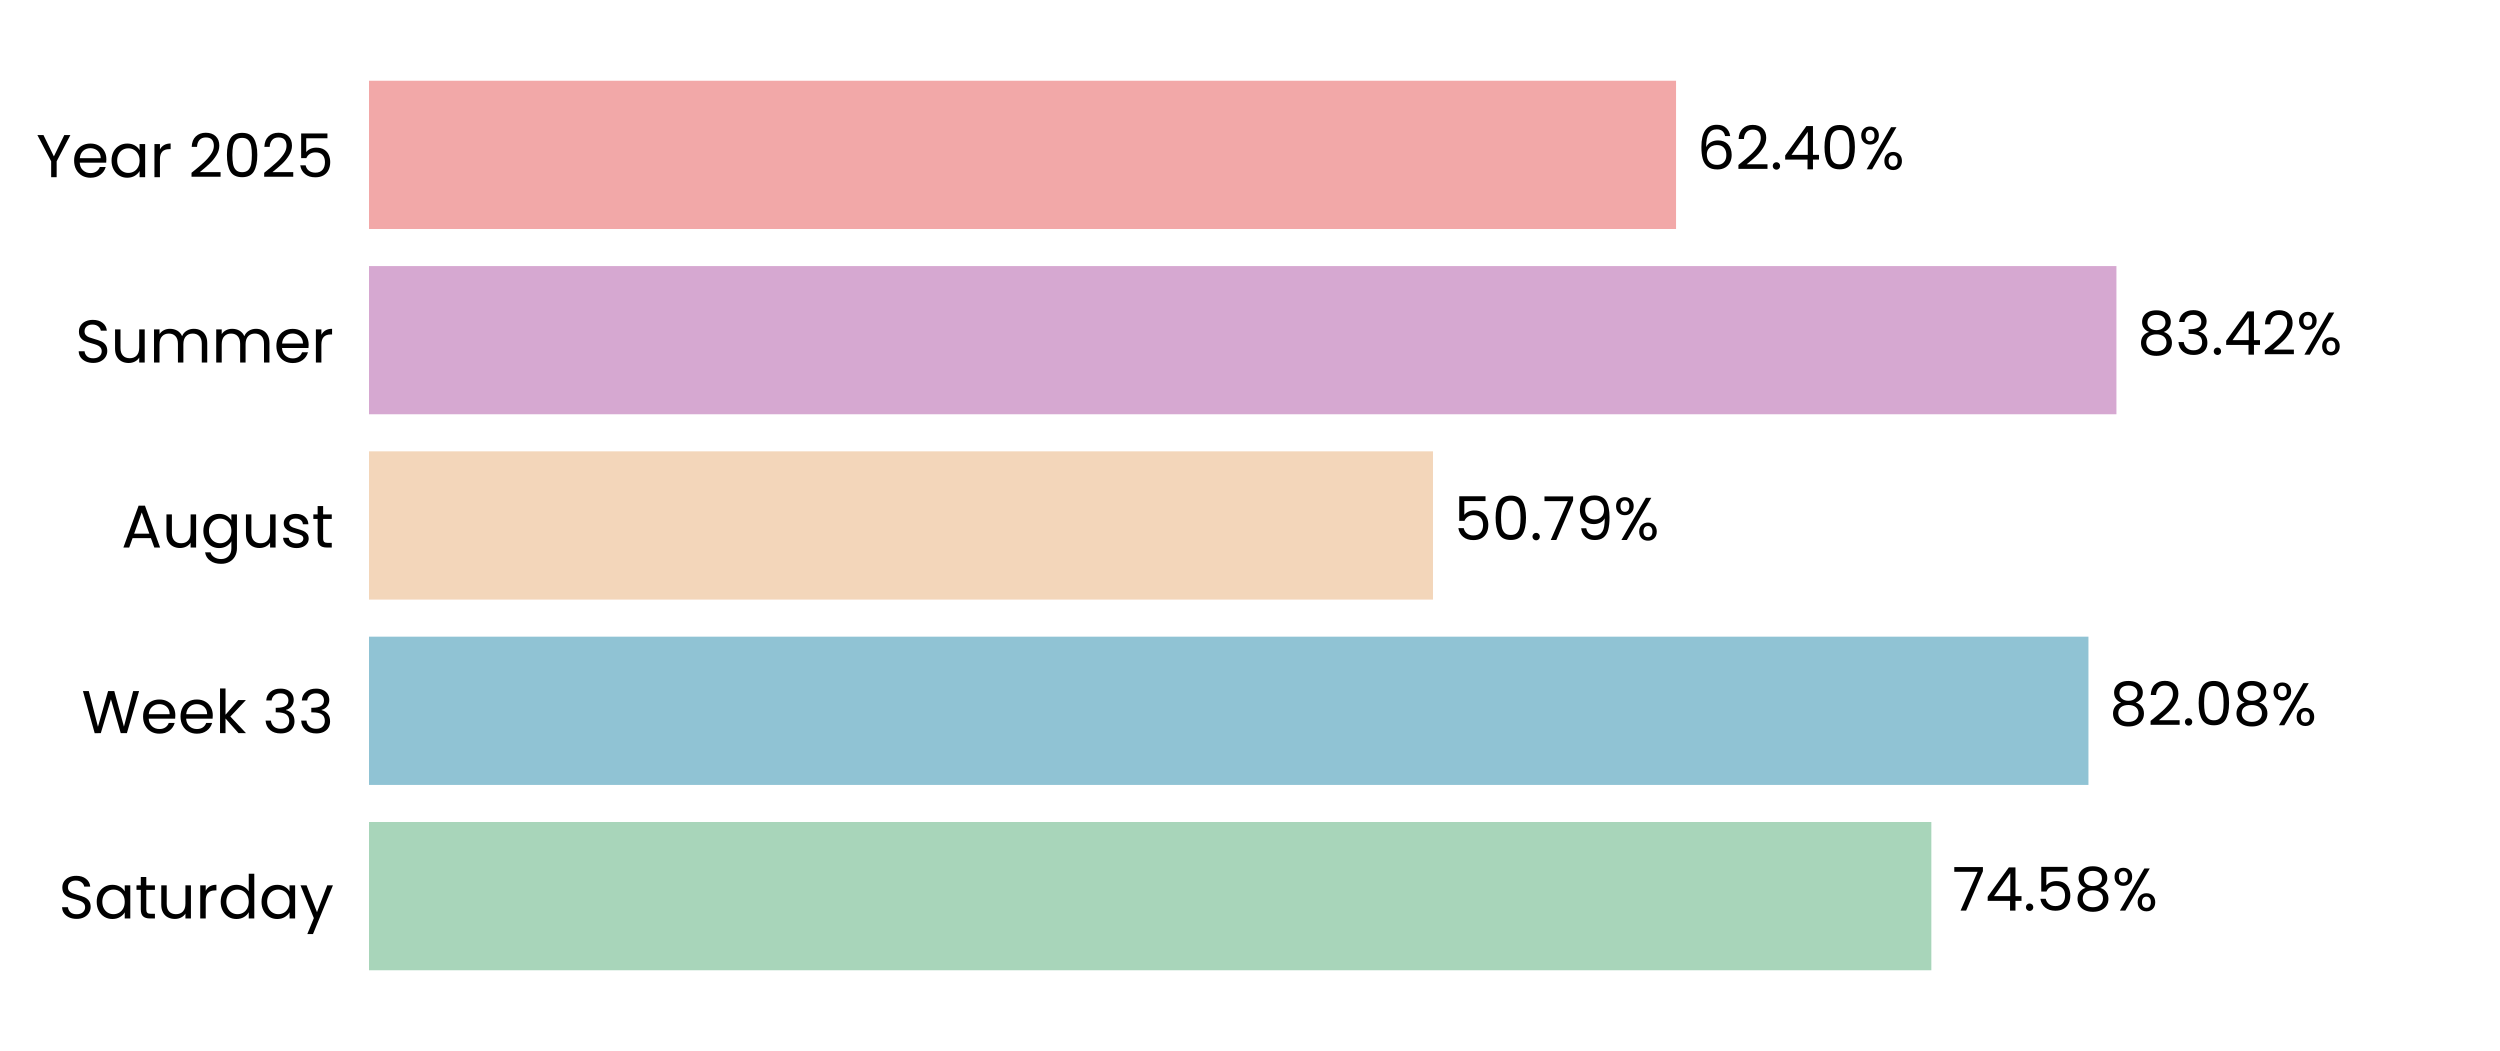
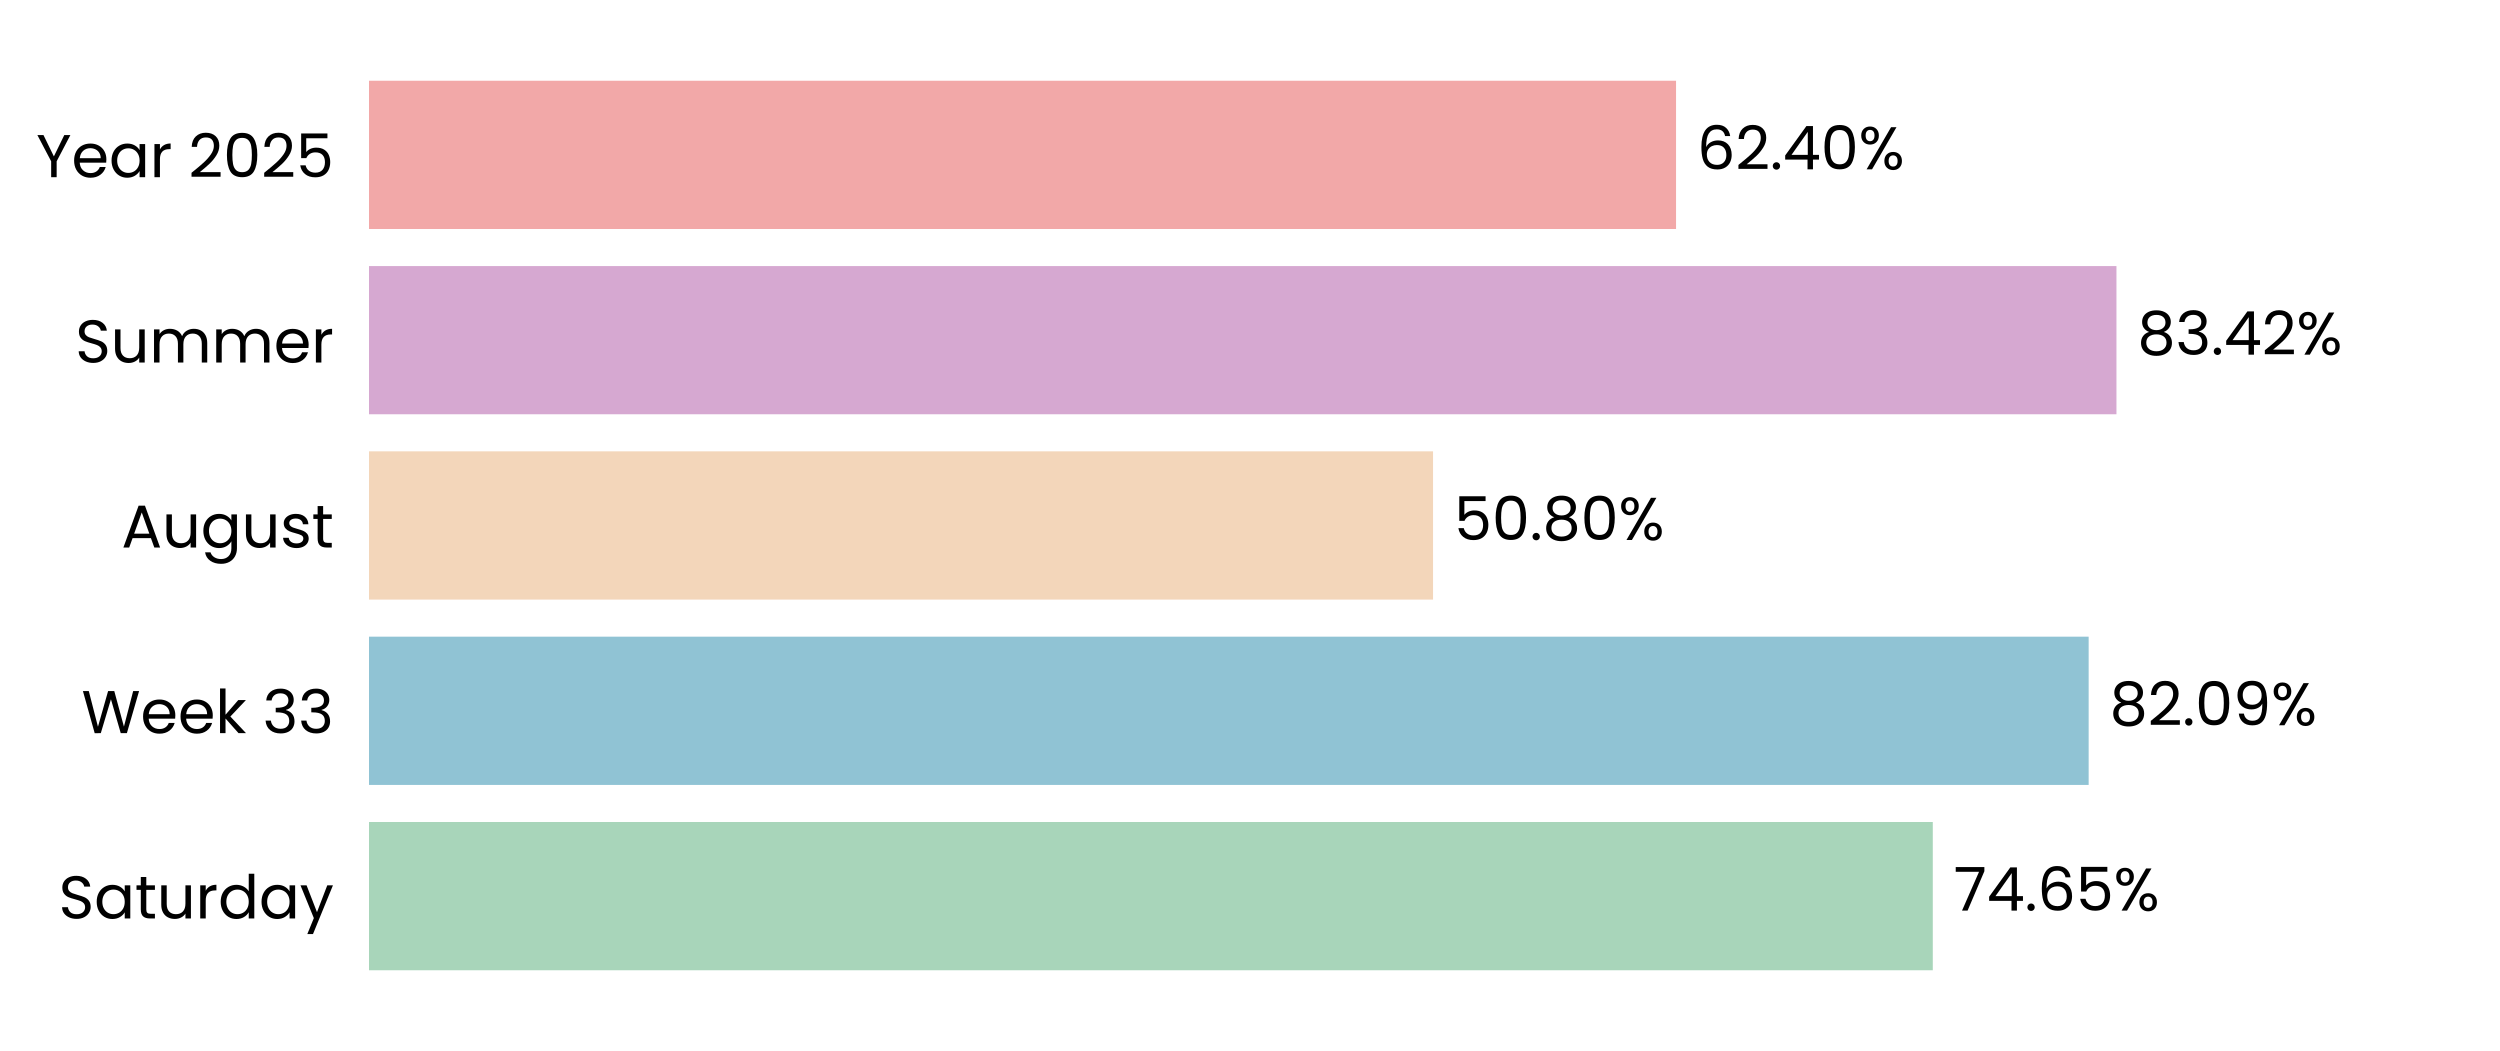
<svg xmlns="http://www.w3.org/2000/svg" xmlns:xlink="http://www.w3.org/1999/xlink" width="496.691pt" height="208.8pt" viewBox="0 0 496.691 208.8" version="1.1">
  <defs>
    <style type="text/css">*{stroke-linejoin: round; stroke-linecap: butt}</style>
  </defs>
  <g id="figure_1">
    <g id="patch_1">
      <path d="M 0 208.8  L 496.691 208.8  L 496.691 0  L 0 0  L 0 208.8  z " style="fill: none" />
    </g>
    <g id="axes_1">
      <g id="patch_2">
        <path d="M 73.311 201.6  L 489.491 201.6  L 489.491 7.2  L 73.311 7.2  L 73.311 201.6  z " style="fill: none" />
      </g>
      <g id="patch_3">
-         <path d="M 73.311 192.764  L 383.712 192.764  L 383.712 163.309  L 73.311 163.309  z " clip-path="url(#p332a625022)" style="fill: #a8d5ba" />
+         <path d="M 73.311 192.764  L 384.001 192.764  L 384.001 163.309  L 73.311 163.309  z " clip-path="url(#paf683c23a9)" style="fill: #a8d5ba" />
      </g>
      <g id="patch_4">
-         <path d="M 73.311 155.945  L 414.926 155.945  L 414.926 126.491  L 73.311 126.491  z " clip-path="url(#p332a625022)" style="fill: #90c3d4" />
+         <path d="M 73.311 155.945  L 414.967 155.945  L 414.967 126.491  L 73.311 126.491  z " clip-path="url(#paf683c23a9)" style="fill: #90c3d4" />
      </g>
      <g id="patch_5">
-         <path d="M 73.311 119.127  L 284.702 119.127  L 284.702 89.673  L 73.311 89.673  z " clip-path="url(#p332a625022)" style="fill: #f3d6ba" />
+         <path d="M 73.311 119.127  L 284.711 119.127  L 284.711 89.673  L 73.311 89.673  z " clip-path="url(#paf683c23a9)" style="fill: #f3d6ba" />
      </g>
      <g id="patch_6">
-         <path d="M 73.311 82.309  L 420.486 82.309  L 420.486 52.855  L 73.311 52.855  z " clip-path="url(#p332a625022)" style="fill: #d6a8d1" />
+         <path d="M 73.311 82.309  L 420.489 82.309  L 420.489 52.855  L 73.311 52.855  z " clip-path="url(#paf683c23a9)" style="fill: #d6a8d1" />
      </g>
      <g id="patch_7">
-         <path d="M 73.311 45.491  L 332.991 45.491  L 332.991 16.036  L 73.311 16.036  z " clip-path="url(#p332a625022)" style="fill: #f2a8a8" />
+         <path d="M 73.311 45.491  L 332.992 45.491  L 332.992 16.036  L 73.311 16.036  z " clip-path="url(#paf683c23a9)" style="fill: #f2a8a8" />
      </g>
      <g id="matplotlib.axis_1">
        <g id="ytick_1">
          <g id="text_1">
            <g transform="translate(11.65312 182.4764) scale(0.12 -0.12)">
              <defs>
                <path id="Poppins-Regular-53" d="M 1907 -45  Q 1466 -45 1117 112  Q 768 269 569 547  Q 371 826 365 1190  L 986 1190  Q 1018 877 1245 662  Q 1472 448 1907 448  Q 2323 448 2563 656  Q 2803 864 2803 1190  Q 2803 1446 2662 1606  Q 2522 1766 2310 1849  Q 2099 1933 1741 2029  Q 1299 2144 1033 2259  Q 768 2374 579 2620  Q 390 2867 390 3283  Q 390 3648 576 3929  Q 762 4211 1098 4364  Q 1434 4518 1869 4518  Q 2496 4518 2896 4204  Q 3296 3891 3347 3373  L 2707 3373  Q 2675 3629 2438 3824  Q 2202 4019 1811 4019  Q 1446 4019 1216 3830  Q 986 3642 986 3302  Q 986 3059 1123 2905  Q 1261 2752 1462 2672  Q 1664 2592 2029 2490  Q 2470 2368 2739 2249  Q 3008 2131 3200 1884  Q 3392 1638 3392 1216  Q 3392 890 3219 602  Q 3046 314 2707 134  Q 2368 -45 1907 -45  z " transform="scale(0.015625)" />
                <path id="Poppins-Regular-61" d="M 275 1766  Q 275 2304 492 2710  Q 710 3117 1091 3341  Q 1472 3565 1939 3565  Q 2400 3565 2739 3366  Q 3078 3168 3245 2867  L 3245 3507  L 3834 3507  L 3834 0  L 3245 0  L 3245 653  Q 3072 346 2729 144  Q 2387 -58 1933 -58  Q 1466 -58 1088 172  Q 710 403 492 819  Q 275 1235 275 1766  z M 3245 1760  Q 3245 2157 3085 2451  Q 2925 2746 2653 2902  Q 2381 3059 2054 3059  Q 1728 3059 1459 2905  Q 1190 2752 1030 2457  Q 870 2163 870 1766  Q 870 1363 1030 1065  Q 1190 768 1459 611  Q 1728 454 2054 454  Q 2381 454 2653 611  Q 2925 768 3085 1065  Q 3245 1363 3245 1760  z " transform="scale(0.015625)" />
                <path id="Poppins-Regular-74" d="M 1203 3027  L 1203 960  Q 1203 704 1312 598  Q 1421 493 1690 493  L 2118 493  L 2118 0  L 1594 0  Q 1107 0 864 224  Q 621 448 621 960  L 621 3027  L 166 3027  L 166 3507  L 621 3507  L 621 4390  L 1203 4390  L 1203 3507  L 2118 3507  L 2118 3027  L 1203 3027  z " transform="scale(0.015625)" />
                <path id="Poppins-Regular-75" d="M 3603 3507  L 3603 0  L 3021 0  L 3021 518  Q 2854 250 2556 99  Q 2259 -51 1901 -51  Q 1491 -51 1164 118  Q 838 288 649 627  Q 461 966 461 1453  L 461 3507  L 1037 3507  L 1037 1530  Q 1037 1011 1299 732  Q 1562 454 2016 454  Q 2483 454 2752 742  Q 3021 1030 3021 1581  L 3021 3507  L 3603 3507  z " transform="scale(0.015625)" />
                <path id="Poppins-Regular-72" d="M 1075 2938  Q 1229 3238 1513 3404  Q 1798 3571 2208 3571  L 2208 2970  L 2054 2970  Q 1075 2970 1075 1907  L 1075 0  L 493 0  L 493 3507  L 1075 3507  L 1075 2938  z " transform="scale(0.015625)" />
                <path id="Poppins-Regular-64" d="M 275 1766  Q 275 2304 492 2710  Q 710 3117 1091 3341  Q 1472 3565 1946 3565  Q 2355 3565 2707 3376  Q 3059 3187 3245 2880  L 3245 4736  L 3834 4736  L 3834 0  L 3245 0  L 3245 659  Q 3072 346 2733 144  Q 2394 -58 1939 -58  Q 1472 -58 1091 172  Q 710 403 492 819  Q 275 1235 275 1766  z M 3245 1760  Q 3245 2157 3085 2451  Q 2925 2746 2653 2902  Q 2381 3059 2054 3059  Q 1728 3059 1459 2905  Q 1190 2752 1030 2457  Q 870 2163 870 1766  Q 870 1363 1030 1065  Q 1190 768 1459 611  Q 1728 454 2054 454  Q 2381 454 2653 611  Q 2925 768 3085 1065  Q 3245 1363 3245 1760  z " transform="scale(0.015625)" />
                <path id="Poppins-Regular-79" d="M 3514 3507  L 1402 -1651  L 800 -1651  L 1491 38  L 77 3507  L 723 3507  L 1824 666  L 2912 3507  L 3514 3507  z " transform="scale(0.015625)" />
              </defs>
              <use xlink:href="#Poppins-Regular-53" />
              <use xlink:href="#Poppins-Regular-61" transform="translate(58.7 0)" />
              <use xlink:href="#Poppins-Regular-74" transform="translate(126.3 0)" />
              <use xlink:href="#Poppins-Regular-75" transform="translate(162.7 0)" />
              <use xlink:href="#Poppins-Regular-72" transform="translate(226.7 0)" />
              <use xlink:href="#Poppins-Regular-64" transform="translate(264 0)" />
              <use xlink:href="#Poppins-Regular-61" transform="translate(331.5999 0)" />
              <use xlink:href="#Poppins-Regular-79" transform="translate(399.1999 0)" />
            </g>
          </g>
        </g>
        <g id="ytick_2">
          <g id="text_2">
            <g transform="translate(16.19813 145.6582) scale(0.12 -0.12)">
              <defs>
                <path id="Poppins-Regular-57" d="M 6099 4461  L 4806 0  L 4154 0  L 3117 3590  L 2042 0  L 1395 -6  L 147 4461  L 768 4461  L 1741 678  L 2816 4461  L 3469 4461  L 4493 691  L 5472 4461  L 6099 4461  z " transform="scale(0.015625)" />
                <path id="Poppins-Regular-65" d="M 3693 1888  Q 3693 1722 3674 1536  L 870 1536  Q 902 1018 1225 726  Q 1549 435 2010 435  Q 2387 435 2640 611  Q 2893 787 2995 1082  L 3622 1082  Q 3482 576 3059 259  Q 2637 -58 2010 -58  Q 1510 -58 1116 166  Q 723 390 499 803  Q 275 1216 275 1760  Q 275 2304 492 2713  Q 710 3123 1104 3344  Q 1498 3565 2010 3565  Q 2509 3565 2893 3347  Q 3277 3130 3485 2749  Q 3693 2368 3693 1888  z M 3091 2010  Q 3091 2342 2944 2582  Q 2797 2822 2544 2947  Q 2291 3072 1984 3072  Q 1542 3072 1232 2790  Q 922 2509 877 2010  L 3091 2010  z " transform="scale(0.015625)" />
                <path id="Poppins-Regular-6b" d="M 2451 0  L 1075 1549  L 1075 0  L 493 0  L 493 4736  L 1075 4736  L 1075 1952  L 2426 3507  L 3238 3507  L 1587 1760  L 3245 0  L 2451 0  z " transform="scale(0.015625)" />
                <path id="Poppins-Regular-20" transform="scale(0.015625)" />
                <path id="Poppins-Regular-33" d="M 384 3462  Q 429 4051 838 4384  Q 1248 4717 1901 4717  Q 2336 4717 2653 4560  Q 2970 4403 3133 4134  Q 3296 3866 3296 3526  Q 3296 3130 3069 2842  Q 2842 2554 2477 2470  L 2477 2438  Q 2893 2336 3136 2035  Q 3379 1734 3379 1248  Q 3379 883 3212 592  Q 3046 301 2713 134  Q 2381 -32 1914 -32  Q 1235 -32 800 323  Q 365 678 314 1331  L 877 1331  Q 922 947 1190 704  Q 1459 461 1907 461  Q 2355 461 2588 694  Q 2822 928 2822 1299  Q 2822 1779 2502 1990  Q 2182 2202 1536 2202  L 1389 2202  L 1389 2688  L 1542 2688  Q 2131 2694 2432 2883  Q 2733 3072 2733 3469  Q 2733 3808 2512 4013  Q 2291 4218 1882 4218  Q 1485 4218 1241 4013  Q 998 3808 954 3462  L 384 3462  z " transform="scale(0.015625)" />
              </defs>
              <use xlink:href="#Poppins-Regular-57" />
              <use xlink:href="#Poppins-Regular-65" transform="translate(97.59999 0)" />
              <use xlink:href="#Poppins-Regular-65" transform="translate(159.6 0)" />
              <use xlink:href="#Poppins-Regular-6b" transform="translate(221.6 0)" />
              <use xlink:href="#Poppins-Regular-20" transform="translate(273.0999 0)" />
              <use xlink:href="#Poppins-Regular-33" transform="translate(299.7999 0)" />
              <use xlink:href="#Poppins-Regular-33" transform="translate(358.6999 0)" />
            </g>
          </g>
        </g>
        <g id="ytick_3">
          <g id="text_3">
            <g transform="translate(24.11812 108.78) scale(0.12 -0.12)">
              <defs>
                <path id="Poppins-Regular-41" d="M 3130 992  L 1184 992  L 826 0  L 211 0  L 1824 4435  L 2496 4435  L 4102 0  L 3488 0  L 3130 992  z M 2963 1466  L 2157 3718  L 1350 1466  L 2963 1466  z " transform="scale(0.015625)" />
                <path id="Poppins-Regular-67" d="M 1939 3565  Q 2394 3565 2736 3366  Q 3078 3168 3245 2867  L 3245 3507  L 3834 3507  L 3834 -77  Q 3834 -557 3629 -931  Q 3424 -1306 3043 -1517  Q 2662 -1728 2157 -1728  Q 1466 -1728 1005 -1401  Q 544 -1075 461 -512  L 1037 -512  Q 1133 -832 1433 -1027  Q 1734 -1222 2157 -1222  Q 2637 -1222 2941 -921  Q 3245 -621 3245 -77  L 3245 659  Q 3072 352 2733 147  Q 2394 -58 1939 -58  Q 1472 -58 1091 172  Q 710 403 492 819  Q 275 1235 275 1766  Q 275 2304 492 2710  Q 710 3117 1091 3341  Q 1472 3565 1939 3565  z M 3245 1760  Q 3245 2157 3085 2451  Q 2925 2746 2653 2902  Q 2381 3059 2054 3059  Q 1728 3059 1459 2905  Q 1190 2752 1030 2457  Q 870 2163 870 1766  Q 870 1363 1030 1065  Q 1190 768 1459 611  Q 1728 454 2054 454  Q 2381 454 2653 611  Q 2925 768 3085 1065  Q 3245 1363 3245 1760  z " transform="scale(0.015625)" />
                <path id="Poppins-Regular-73" d="M 1734 -58  Q 1331 -58 1011 80  Q 691 218 505 464  Q 320 710 301 1030  L 902 1030  Q 928 768 1149 601  Q 1370 435 1728 435  Q 2061 435 2253 582  Q 2445 730 2445 954  Q 2445 1184 2240 1296  Q 2035 1408 1606 1517  Q 1216 1619 969 1724  Q 723 1830 547 2038  Q 371 2246 371 2586  Q 371 2854 531 3078  Q 691 3302 985 3433  Q 1280 3565 1658 3565  Q 2240 3565 2598 3270  Q 2957 2976 2982 2464  L 2400 2464  Q 2381 2739 2179 2905  Q 1978 3072 1638 3072  Q 1325 3072 1139 2937  Q 954 2803 954 2586  Q 954 2413 1066 2301  Q 1178 2189 1347 2121  Q 1517 2054 1818 1971  Q 2195 1869 2432 1769  Q 2669 1670 2838 1472  Q 3008 1274 3014 954  Q 3014 666 2854 435  Q 2694 205 2403 73  Q 2112 -58 1734 -58  z " transform="scale(0.015625)" />
              </defs>
              <use xlink:href="#Poppins-Regular-41" />
              <use xlink:href="#Poppins-Regular-75" transform="translate(67.39999 0)" />
              <use xlink:href="#Poppins-Regular-67" transform="translate(131.4 0)" />
              <use xlink:href="#Poppins-Regular-75" transform="translate(199 0)" />
              <use xlink:href="#Poppins-Regular-73" transform="translate(263 0)" />
              <use xlink:href="#Poppins-Regular-74" transform="translate(315.2 0)" />
            </g>
          </g>
        </g>
        <g id="ytick_4">
          <g id="text_4">
            <g transform="translate(14.95125 72.02182) scale(0.12 -0.12)">
              <defs>
                <path id="Poppins-Regular-6d" d="M 4710 3571  Q 5120 3571 5440 3401  Q 5760 3232 5945 2893  Q 6131 2554 6131 2067  L 6131 0  L 5555 0  L 5555 1984  Q 5555 2509 5296 2787  Q 5037 3066 4595 3066  Q 4141 3066 3872 2774  Q 3603 2483 3603 1933  L 3603 0  L 3027 0  L 3027 1984  Q 3027 2509 2768 2787  Q 2509 3066 2067 3066  Q 1613 3066 1344 2774  Q 1075 2483 1075 1933  L 1075 0  L 493 0  L 493 3507  L 1075 3507  L 1075 3002  Q 1248 3277 1539 3424  Q 1830 3571 2182 3571  Q 2624 3571 2963 3372  Q 3302 3174 3469 2790  Q 3616 3162 3955 3366  Q 4294 3571 4710 3571  z " transform="scale(0.015625)" />
              </defs>
              <use xlink:href="#Poppins-Regular-53" />
              <use xlink:href="#Poppins-Regular-75" transform="translate(58.7 0)" />
              <use xlink:href="#Poppins-Regular-6d" transform="translate(122.7 0)" />
              <use xlink:href="#Poppins-Regular-6d" transform="translate(225.7 0)" />
              <use xlink:href="#Poppins-Regular-65" transform="translate(328.7 0)" />
              <use xlink:href="#Poppins-Regular-72" transform="translate(390.6999 0)" />
            </g>
          </g>
        </g>
        <g id="ytick_5">
          <g id="text_5">
            <g transform="translate(7.2 35.20364) scale(0.12 -0.12)">
              <defs>
                <path id="Poppins-Regular-59" d="M 3616 4461  L 2163 1683  L 2163 0  L 1581 0  L 1581 1683  L 122 4461  L 768 4461  L 1869 2202  L 2970 4461  L 3616 4461  z " transform="scale(0.015625)" />
                <path id="Poppins-Regular-32" d="M 326 467  Q 1139 1120 1600 1539  Q 2061 1958 2377 2416  Q 2694 2874 2694 3315  Q 2694 3731 2492 3971  Q 2291 4211 1843 4211  Q 1408 4211 1168 3939  Q 928 3667 909 3213  L 346 3213  Q 371 3930 780 4320  Q 1190 4710 1837 4710  Q 2496 4710 2883 4345  Q 3270 3981 3270 3341  Q 3270 2810 2953 2307  Q 2637 1805 2233 1424  Q 1830 1043 1203 538  L 3405 538  L 3405 51  L 326 51  L 326 467  z " transform="scale(0.015625)" />
                <path id="Poppins-Regular-30" d="M 397 2362  Q 397 3462 755 4080  Q 1114 4698 2010 4698  Q 2899 4698 3257 4080  Q 3616 3462 3616 2362  Q 3616 1242 3257 621  Q 2899 0 2010 0  Q 1114 0 755 621  Q 397 1242 397 2362  z M 3040 2362  Q 3040 2918 2966 3305  Q 2893 3693 2665 3929  Q 2438 4166 2010 4166  Q 1574 4166 1347 3929  Q 1120 3693 1046 3305  Q 973 2918 973 2362  Q 973 1786 1046 1395  Q 1120 1005 1347 768  Q 1574 531 2010 531  Q 2438 531 2665 768  Q 2893 1005 2966 1395  Q 3040 1786 3040 2362  z " transform="scale(0.015625)" />
                <path id="Poppins-Regular-35" d="M 3347 4122  L 1101 4122  L 1101 2662  Q 1248 2867 1536 2998  Q 1824 3130 2157 3130  Q 2688 3130 3021 2909  Q 3354 2688 3498 2339  Q 3642 1990 3642 1600  Q 3642 1139 3469 774  Q 3296 410 2941 198  Q 2586 -13 2061 -13  Q 1389 -13 973 332  Q 557 678 467 1254  L 1037 1254  Q 1120 890 1389 685  Q 1658 480 2067 480  Q 2573 480 2829 784  Q 3085 1088 3085 1587  Q 3085 2086 2829 2358  Q 2573 2630 2074 2630  Q 1734 2630 1481 2467  Q 1229 2304 1114 2022  L 563 2022  L 563 4634  L 3347 4634  L 3347 4122  z " transform="scale(0.015625)" />
              </defs>
              <use xlink:href="#Poppins-Regular-59" />
              <use xlink:href="#Poppins-Regular-65" transform="translate(58.39999 0)" />
              <use xlink:href="#Poppins-Regular-61" transform="translate(120.4 0)" />
              <use xlink:href="#Poppins-Regular-72" transform="translate(188 0)" />
              <use xlink:href="#Poppins-Regular-20" transform="translate(225.3 0)" />
              <use xlink:href="#Poppins-Regular-32" transform="translate(252 0)" />
              <use xlink:href="#Poppins-Regular-30" transform="translate(309.4999 0)" />
              <use xlink:href="#Poppins-Regular-32" transform="translate(372.2999 0)" />
              <use xlink:href="#Poppins-Regular-35" transform="translate(429.7999 0)" />
            </g>
          </g>
        </g>
      </g>
      <g id="text_6">
-         <g transform="translate(387.874 180.9164) scale(0.12 -0.12)">
+         <g transform="translate(388.163 180.9164) scale(0.12 -0.12)">
          <defs>
            <path id="Poppins-Regular-37" d="M 3245 4173  L 1466 0  L 877 0  L 2682 4115  L 211 4115  L 211 4614  L 3245 4614  L 3245 4173  z " transform="scale(0.015625)" />
            <path id="Poppins-Regular-34" d="M 256 1030  L 256 1472  L 2502 4582  L 3200 4582  L 3200 1536  L 3840 1536  L 3840 1030  L 3200 1030  L 3200 0  L 2624 0  L 2624 1030  L 256 1030  z M 2650 3974  L 928 1536  L 2650 1536  L 2650 3974  z " transform="scale(0.015625)" />
            <path id="Poppins-Regular-2e" d="M 678 -38  Q 512 -38 397 77  Q 282 192 282 358  Q 282 525 397 640  Q 512 755 678 755  Q 838 755 950 640  Q 1062 525 1062 358  Q 1062 192 950 77  Q 838 -38 678 -38  z " transform="scale(0.015625)" />
-             <path id="Poppins-Regular-38" d="M 1242 2406  Q 883 2547 691 2816  Q 499 3085 499 3469  Q 499 3814 672 4092  Q 845 4371 1187 4534  Q 1530 4698 2016 4698  Q 2502 4698 2844 4534  Q 3187 4371 3363 4092  Q 3539 3814 3539 3469  Q 3539 3098 3340 2819  Q 3142 2541 2797 2406  Q 3194 2285 3427 1981  Q 3661 1677 3661 1248  Q 3661 832 3456 521  Q 3251 211 2876 41  Q 2502 -128 2016 -128  Q 1530 -128 1162 41  Q 794 211 589 521  Q 384 832 384 1248  Q 384 1677 614 1984  Q 845 2291 1242 2406  z M 2976 3398  Q 2976 3789 2720 4000  Q 2464 4211 2016 4211  Q 1574 4211 1318 4000  Q 1062 3789 1062 3392  Q 1062 3034 1328 2816  Q 1594 2598 2016 2598  Q 2445 2598 2710 2819  Q 2976 3040 2976 3398  z M 2016 2150  Q 1542 2150 1241 1929  Q 941 1709 941 1267  Q 941 858 1232 608  Q 1523 358 2016 358  Q 2509 358 2797 608  Q 3085 858 3085 1267  Q 3085 1696 2790 1923  Q 2496 2150 2016 2150  z " transform="scale(0.015625)" />
+             <path id="Poppins-Regular-36" d="M 2976 3526  Q 2835 4237 2099 4237  Q 1530 4237 1248 3798  Q 966 3360 973 2355  Q 1120 2688 1462 2877  Q 1805 3066 2227 3066  Q 2886 3066 3280 2656  Q 3674 2246 3674 1523  Q 3674 1088 3504 742  Q 3334 397 2992 192  Q 2650 -13 2163 -13  Q 1504 -13 1133 281  Q 762 576 614 1094  Q 467 1613 467 2374  Q 467 4723 2106 4723  Q 2733 4723 3091 4384  Q 3450 4045 3514 3526  L 2976 3526  z M 2106 2573  Q 1830 2573 1587 2461  Q 1344 2349 1193 2121  Q 1043 1894 1043 1568  Q 1043 1082 1324 778  Q 1606 474 2131 474  Q 2579 474 2844 752  Q 3110 1030 3110 1504  Q 3110 2003 2854 2288  Q 2598 2573 2106 2573  z " transform="scale(0.015625)" />
            <path id="Poppins-Regular-25" d="M 269 3584  Q 269 4019 531 4278  Q 794 4538 1203 4538  Q 1613 4538 1875 4278  Q 2138 4019 2138 3584  Q 2138 3142 1875 2883  Q 1613 2624 1203 2624  Q 794 2624 531 2883  Q 269 3142 269 3584  z M 4006 4467  L 1414 0  L 838 0  L 3430 4467  L 4006 4467  z M 1203 4179  Q 986 4179 861 4028  Q 736 3878 736 3584  Q 736 3290 861 3136  Q 986 2982 1203 2982  Q 1421 2982 1549 3139  Q 1677 3296 1677 3584  Q 1677 3878 1549 4028  Q 1421 4179 1203 4179  z M 2720 883  Q 2720 1325 2982 1584  Q 3245 1843 3654 1843  Q 4064 1843 4323 1584  Q 4582 1325 4582 883  Q 4582 448 4323 185  Q 4064 -77 3654 -77  Q 3245 -77 2982 182  Q 2720 442 2720 883  z M 3648 1478  Q 3430 1478 3302 1328  Q 3174 1178 3174 883  Q 3174 595 3302 444  Q 3430 294 3648 294  Q 3866 294 3994 444  Q 4122 595 4122 883  Q 4122 1178 3994 1328  Q 3866 1478 3648 1478  z " transform="scale(0.015625)" />
          </defs>
          <use xlink:href="#Poppins-Regular-37" />
          <use xlink:href="#Poppins-Regular-34" transform="translate(54.59999 0)" />
          <use xlink:href="#Poppins-Regular-2e" transform="translate(117.5 0)" />
-           <use xlink:href="#Poppins-Regular-35" transform="translate(138.5 0)" />
-           <use xlink:href="#Poppins-Regular-38" transform="translate(201.3 0)" />
-           <use xlink:href="#Poppins-Regular-25" transform="translate(264.3999 0)" />
+           <use xlink:href="#Poppins-Regular-36" transform="translate(138.5 0)" />
+           <use xlink:href="#Poppins-Regular-35" transform="translate(202 0)" />
+           <use xlink:href="#Poppins-Regular-25" transform="translate(264.7999 0)" />
        </g>
      </g>
      <g id="text_7">
-         <g transform="translate(419.0875 144.0982) scale(0.12 -0.12)">
+         <g transform="translate(419.1288 144.0982) scale(0.12 -0.12)">
+           <defs>
+             <path id="Poppins-Regular-38" d="M 1242 2406  Q 883 2547 691 2816  Q 499 3085 499 3469  Q 499 3814 672 4092  Q 845 4371 1187 4534  Q 1530 4698 2016 4698  Q 2502 4698 2844 4534  Q 3187 4371 3363 4092  Q 3539 3814 3539 3469  Q 3539 3098 3340 2819  Q 3142 2541 2797 2406  Q 3194 2285 3427 1981  Q 3661 1677 3661 1248  Q 3661 832 3456 521  Q 3251 211 2876 41  Q 2502 -128 2016 -128  Q 1530 -128 1162 41  Q 794 211 589 521  Q 384 832 384 1248  Q 384 1677 614 1984  Q 845 2291 1242 2406  z M 2976 3398  Q 2976 3789 2720 4000  Q 2464 4211 2016 4211  Q 1574 4211 1318 4000  Q 1062 3789 1062 3392  Q 1062 3034 1328 2816  Q 1594 2598 2016 2598  Q 2445 2598 2710 2819  Q 2976 3040 2976 3398  z M 2016 2150  Q 1542 2150 1241 1929  Q 941 1709 941 1267  Q 941 858 1232 608  Q 1523 358 2016 358  Q 2509 358 2797 608  Q 3085 858 3085 1267  Q 3085 1696 2790 1923  Q 2496 2150 2016 2150  z " transform="scale(0.015625)" />
+             <path id="Poppins-Regular-39" d="M 1146 1242  Q 1210 877 1443 678  Q 1677 480 2074 480  Q 2605 480 2857 896  Q 3110 1312 3098 2298  Q 2963 2010 2649 1846  Q 2336 1683 1952 1683  Q 1523 1683 1187 1859  Q 851 2035 659 2374  Q 467 2714 467 3194  Q 467 3878 864 4297  Q 1261 4717 1990 4717  Q 2886 4717 3248 4134  Q 3610 3552 3610 2400  Q 3610 1594 3466 1069  Q 3322 544 2979 269  Q 2637 -6 2042 -6  Q 1389 -6 1024 346  Q 659 698 608 1242  L 1146 1242  z M 2048 2176  Q 2477 2176 2752 2441  Q 3027 2707 3027 3162  Q 3027 3642 2758 3936  Q 2490 4230 2003 4230  Q 1555 4230 1289 3948  Q 1024 3667 1024 3206  Q 1024 2739 1286 2457  Q 1549 2176 2048 2176  z " transform="scale(0.015625)" />
+           </defs>
          <use xlink:href="#Poppins-Regular-38" />
          <use xlink:href="#Poppins-Regular-32" transform="translate(63.09999 0)" />
          <use xlink:href="#Poppins-Regular-2e" transform="translate(120.6 0)" />
          <use xlink:href="#Poppins-Regular-30" transform="translate(141.6 0)" />
-           <use xlink:href="#Poppins-Regular-38" transform="translate(204.3999 0)" />
-           <use xlink:href="#Poppins-Regular-25" transform="translate(267.4999 0)" />
+           <use xlink:href="#Poppins-Regular-39" transform="translate(204.3999 0)" />
+           <use xlink:href="#Poppins-Regular-25" transform="translate(267.3999 0)" />
        </g>
      </g>
      <g id="text_8">
-         <g transform="translate(288.8634 107.28) scale(0.12 -0.12)">
-           <defs>
-             <path id="Poppins-Regular-39" d="M 1146 1242  Q 1210 877 1443 678  Q 1677 480 2074 480  Q 2605 480 2857 896  Q 3110 1312 3098 2298  Q 2963 2010 2649 1846  Q 2336 1683 1952 1683  Q 1523 1683 1187 1859  Q 851 2035 659 2374  Q 467 2714 467 3194  Q 467 3878 864 4297  Q 1261 4717 1990 4717  Q 2886 4717 3248 4134  Q 3610 3552 3610 2400  Q 3610 1594 3466 1069  Q 3322 544 2979 269  Q 2637 -6 2042 -6  Q 1389 -6 1024 346  Q 659 698 608 1242  L 1146 1242  z M 2048 2176  Q 2477 2176 2752 2441  Q 3027 2707 3027 3162  Q 3027 3642 2758 3936  Q 2490 4230 2003 4230  Q 1555 4230 1289 3948  Q 1024 3667 1024 3206  Q 1024 2739 1286 2457  Q 1549 2176 2048 2176  z " transform="scale(0.015625)" />
-           </defs>
+         <g transform="translate(288.8727 107.28) scale(0.12 -0.12)">
          <use xlink:href="#Poppins-Regular-35" />
          <use xlink:href="#Poppins-Regular-30" transform="translate(62.79999 0)" />
          <use xlink:href="#Poppins-Regular-2e" transform="translate(125.6 0)" />
-           <use xlink:href="#Poppins-Regular-37" transform="translate(146.6 0)" />
-           <use xlink:href="#Poppins-Regular-39" transform="translate(201.2 0)" />
-           <use xlink:href="#Poppins-Regular-25" transform="translate(264.1999 0)" />
+           <use xlink:href="#Poppins-Regular-38" transform="translate(146.6 0)" />
+           <use xlink:href="#Poppins-Regular-30" transform="translate(209.7 0)" />
+           <use xlink:href="#Poppins-Regular-25" transform="translate(272.4999 0)" />
        </g>
      </g>
      <g id="text_9">
-         <g transform="translate(424.6478 70.46182) scale(0.12 -0.12)">
+         <g transform="translate(424.651 70.46182) scale(0.12 -0.12)">
          <use xlink:href="#Poppins-Regular-38" />
          <use xlink:href="#Poppins-Regular-33" transform="translate(63.09999 0)" />
          <use xlink:href="#Poppins-Regular-2e" transform="translate(122 0)" />
          <use xlink:href="#Poppins-Regular-34" transform="translate(143 0)" />
          <use xlink:href="#Poppins-Regular-32" transform="translate(205.9 0)" />
          <use xlink:href="#Poppins-Regular-25" transform="translate(263.3999 0)" />
        </g>
      </g>
      <g id="text_10">
-         <g transform="translate(337.1532 33.64364) scale(0.12 -0.12)">
-           <defs>
-             <path id="Poppins-Regular-36" d="M 2976 3526  Q 2835 4237 2099 4237  Q 1530 4237 1248 3798  Q 966 3360 973 2355  Q 1120 2688 1462 2877  Q 1805 3066 2227 3066  Q 2886 3066 3280 2656  Q 3674 2246 3674 1523  Q 3674 1088 3504 742  Q 3334 397 2992 192  Q 2650 -13 2163 -13  Q 1504 -13 1133 281  Q 762 576 614 1094  Q 467 1613 467 2374  Q 467 4723 2106 4723  Q 2733 4723 3091 4384  Q 3450 4045 3514 3526  L 2976 3526  z M 2106 2573  Q 1830 2573 1587 2461  Q 1344 2349 1193 2121  Q 1043 1894 1043 1568  Q 1043 1082 1324 778  Q 1606 474 2131 474  Q 2579 474 2844 752  Q 3110 1030 3110 1504  Q 3110 2003 2854 2288  Q 2598 2573 2106 2573  z " transform="scale(0.015625)" />
-           </defs>
+         <g transform="translate(337.154 33.64364) scale(0.12 -0.12)">
          <use xlink:href="#Poppins-Regular-36" />
          <use xlink:href="#Poppins-Regular-32" transform="translate(63.49999 0)" />
          <use xlink:href="#Poppins-Regular-2e" transform="translate(121 0)" />
          <use xlink:href="#Poppins-Regular-34" transform="translate(142 0)" />
          <use xlink:href="#Poppins-Regular-30" transform="translate(204.8999 0)" />
          <use xlink:href="#Poppins-Regular-25" transform="translate(267.6999 0)" />
        </g>
      </g>
    </g>
  </g>
  <defs>
-     <clipPath id="p332a625022">
+     <clipPath id="paf683c23a9">
      <rect x="73.311" y="7.2" width="416.18" height="194.4" />
    </clipPath>
  </defs>
</svg>
